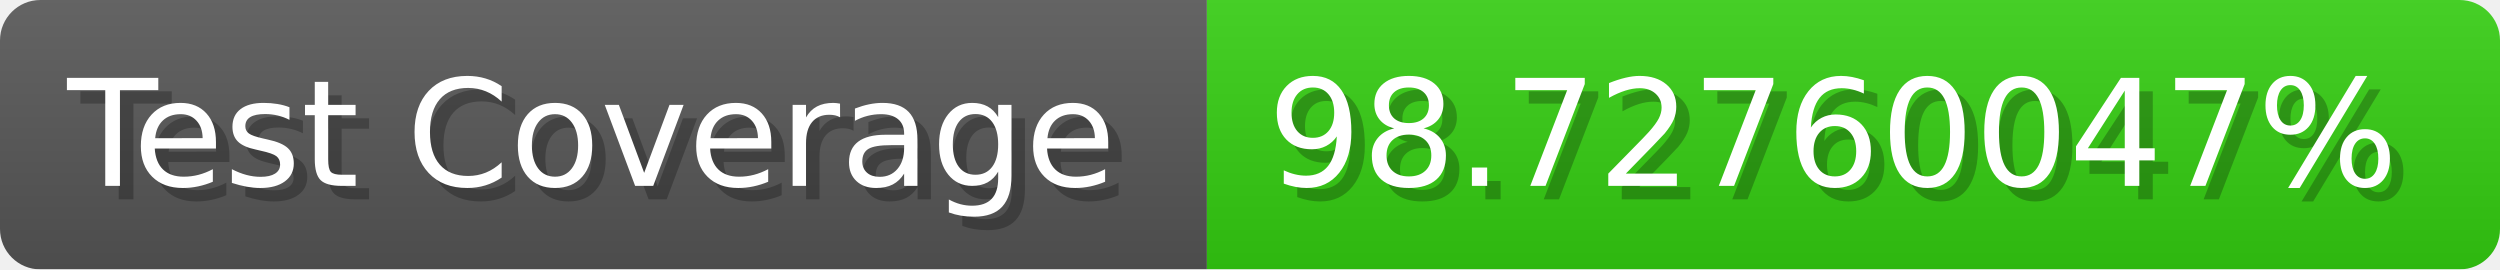
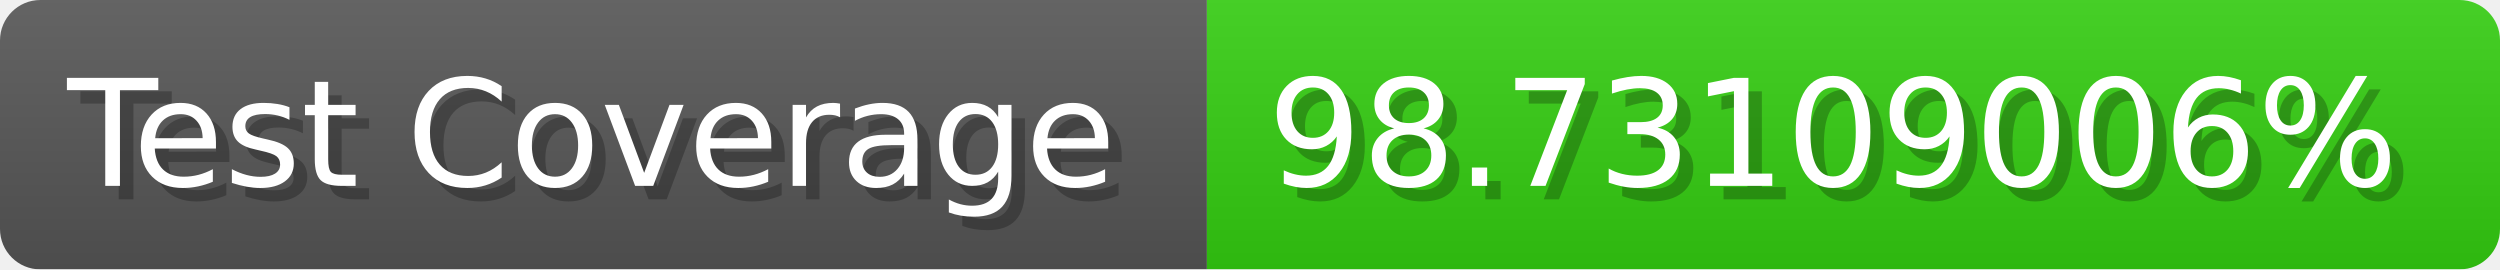
- <svg xmlns="http://www.w3.org/2000/svg" width="185.6" height="20" viewBox="0 0 1856 200" role="img" aria-label="Test Coverage: 98.72760047%">
+ <svg xmlns="http://www.w3.org/2000/svg" width="185.6" height="20" viewBox="0 0 1856 200" role="img" aria-label="Test Coverage: 98.73109006%">
  <linearGradient id="a" x2="0" y2="100%">
    <stop offset="0" stop-opacity=".1" stop-color="#EEE" />
    <stop offset="1" stop-opacity=".1" />
  </linearGradient>
  <mask id="m">
    <rect width="1856" height="200" rx="30" fill="#FFF" />
  </mask>
  <g mask="url(#m)">
    <rect width="896" height="200" fill="#555" />
    <rect width="960" height="200" fill="#3C1" x="896" />
    <rect width="1856" height="200" fill="url(#a)" />
  </g>
  <g aria-hidden="true" fill="#fff" text-anchor="start" font-family="Verdana,DejaVu Sans,sans-serif" font-size="110">
    <text x="60" y="148" textLength="796" fill="#000" opacity="0.25">Test Coverage</text>
    <text x="50" y="138" textLength="796">Test Coverage</text>
-     <text x="951" y="148" textLength="860" fill="#000" opacity="0.25">98.72760047%</text>
-     <text x="941" y="138" textLength="860">98.72760047%</text>
+     <text x="951" y="148" textLength="860" fill="#000" opacity="0.25">98.73109006%</text>
+     <text x="941" y="138" textLength="860">98.73109006%</text>
  </g>
</svg>
